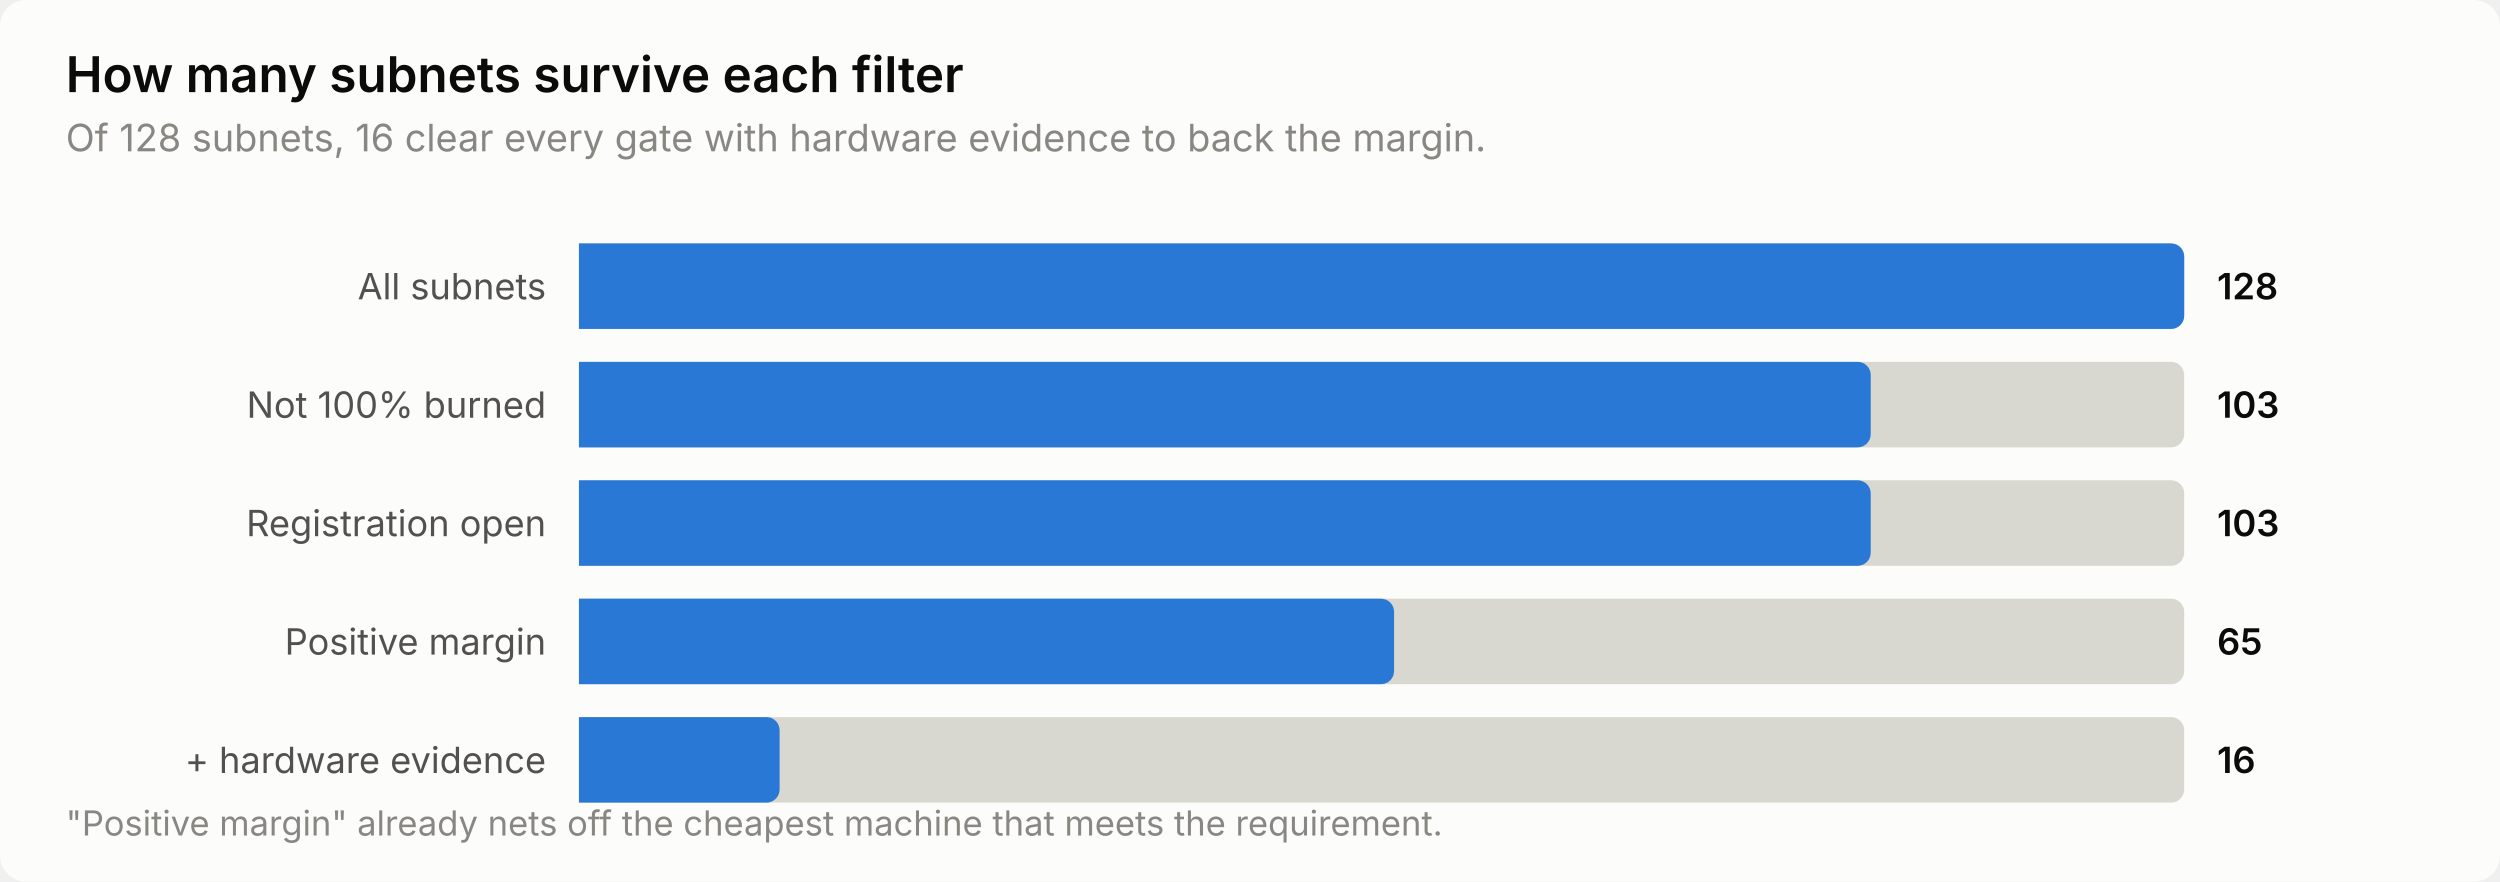
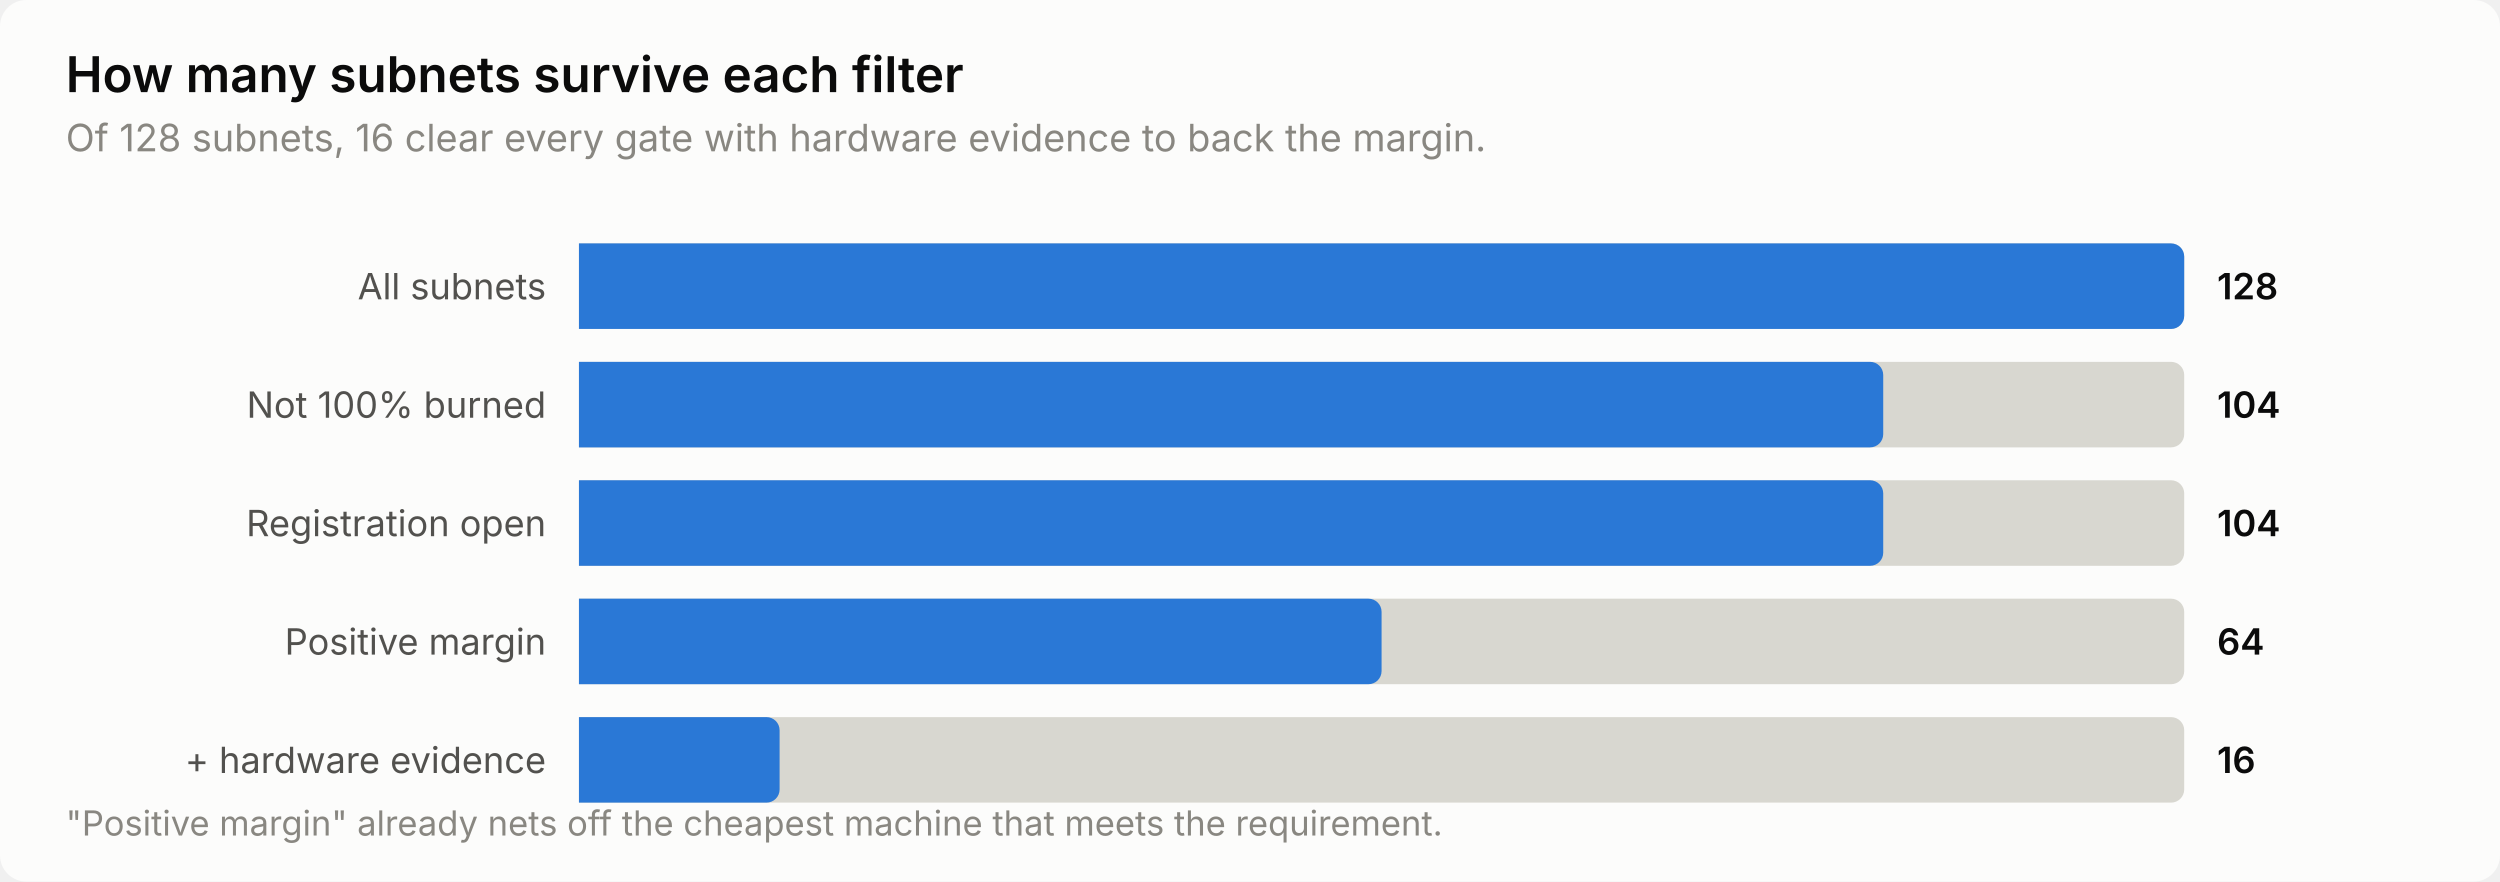
<svg xmlns="http://www.w3.org/2000/svg" width="760" height="268" viewBox="0 0 760 268" role="img" aria-label="How many subnets survive each filter">
  <style>
    text { font-family: system-ui, -apple-system, 'Segoe UI', sans-serif; }
    .t-title { font-size: 15px; font-weight: 600; }
    .t-sub { font-size: 11.5px; }
    .t-lab { font-size: 11px; }
    .t-val { font-size: 11px; font-weight: 600; font-variant-numeric: tabular-nums; }
    .t-tick { font-size: 10.5px; font-variant-numeric: tabular-nums; }

    .surface { fill: #fcfcfb; }
    .ink { fill: #0b0b0b; }
    .ink2 { fill: #52514e; }
    .muted { fill: #898781; }
    .grid { stroke: #e1e0d9; }
    .axis { stroke: #c3c2b7; }
    .accent { fill: #2a78d6; }
    .critical { fill: #d03b3b; }
    .deemph { fill: #d8d7d0; }

    @media (prefers-color-scheme: dark) {
      .surface { fill: #1a1a19; }
      .ink { fill: #ffffff; }
      .ink2 { fill: #c3c2b7; }
      .muted { fill: #898781; }
      .grid { stroke: #2c2c2a; }
      .axis { stroke: #383835; }
      .accent { fill: #3987e5; }
      .deemph { fill: #3a3a37; }
    }
</style>
  <rect class="surface" width="760" height="268" rx="8" />
  <text class="ink t-title" x="20" y="28">How many subnets survive each filter</text>
  <text class="muted t-sub" x="20" y="46">Of 128 subnets, 16 clear every gate with hardware evidence to back the margin.</text>
  <text class="ink2 t-lab" x="166" y="91" text-anchor="end">All subnets</text>
  <path class="deemph" d="M176.0,74.0 H660.0 a4.0,4.0 0 0 1 4.0,4.0 V96.0 a4.0,4.0 0 0 1 -4.0,4.0 H176.0 Z" />
  <path class="accent" d="M176.0,74.0 H660.0 a4.0,4.0 0 0 1 4.0,4.0 V96.0 a4.0,4.0 0 0 1 -4.0,4.0 H176.0 Z" />
  <text class="ink t-val" x="674" y="91">128</text>
  <text class="ink2 t-lab" x="166" y="127" text-anchor="end">Not 100% burned</text>
  <path class="deemph" d="M176.0,110.0 H660.0 a4.0,4.0 0 0 1 4.0,4.0 V132.0 a4.0,4.0 0 0 1 -4.0,4.0 H176.0 Z" />
-   <path class="accent" d="M176.0,110.0 H564.7 a4.0,4.0 0 0 1 4.0,4.0 V132.0 a4.0,4.0 0 0 1 -4.0,4.0 H176.0 Z" />
-   <text class="ink t-val" x="674" y="127">103</text>
+   <path class="accent" d="M176.0,110.0 H568.5 a4.0,4.0 0 0 1 4.0,4.0 V132.0 a4.0,4.0 0 0 1 -4.0,4.0 H176.0 Z" />
+   <text class="ink t-val" x="674" y="127">104</text>
  <text class="ink2 t-lab" x="166" y="163" text-anchor="end">Registration open</text>
  <path class="deemph" d="M176.0,146.0 H660.0 a4.0,4.0 0 0 1 4.0,4.0 V168.0 a4.0,4.0 0 0 1 -4.0,4.0 H176.0 Z" />
-   <path class="accent" d="M176.0,146.0 H564.7 a4.0,4.0 0 0 1 4.0,4.0 V168.0 a4.0,4.0 0 0 1 -4.0,4.0 H176.0 Z" />
-   <text class="ink t-val" x="674" y="163">103</text>
+   <path class="accent" d="M176.0,146.0 H568.5 a4.0,4.0 0 0 1 4.0,4.0 V168.0 a4.0,4.0 0 0 1 -4.0,4.0 H176.0 Z" />
+   <text class="ink t-val" x="674" y="163">104</text>
  <text class="ink2 t-lab" x="166" y="199" text-anchor="end">Positive margin</text>
  <path class="deemph" d="M176.0,182.0 H660.0 a4.0,4.0 0 0 1 4.0,4.0 V204.0 a4.0,4.0 0 0 1 -4.0,4.0 H176.0 Z" />
-   <path class="accent" d="M176.0,182.0 H419.8 a4.0,4.0 0 0 1 4.0,4.0 V204.0 a4.0,4.0 0 0 1 -4.0,4.0 H176.0 Z" />
-   <text class="ink t-val" x="674" y="199">65</text>
+   <path class="accent" d="M176.0,182.0 H416.0 a4.0,4.0 0 0 1 4.0,4.0 V204.0 a4.0,4.0 0 0 1 -4.0,4.0 H176.0 Z" />
+   <text class="ink t-val" x="674" y="199">64</text>
  <text class="ink2 t-lab" x="166" y="235" text-anchor="end">+ hardware evidence</text>
  <path class="deemph" d="M176.0,218.0 H660.0 a4.0,4.0 0 0 1 4.0,4.0 V240.0 a4.0,4.0 0 0 1 -4.0,4.0 H176.0 Z" />
  <path class="accent" d="M176.0,218.0 H233.0 a4.0,4.0 0 0 1 4.0,4.0 V240.0 a4.0,4.0 0 0 1 -4.0,4.0 H176.0 Z" />
  <text class="ink t-val" x="674" y="235">16</text>
  <text class="muted t-tick" x="20" y="254">"Positive margin" already nets off the cheapest machine that meets the requirement.</text>
</svg>
